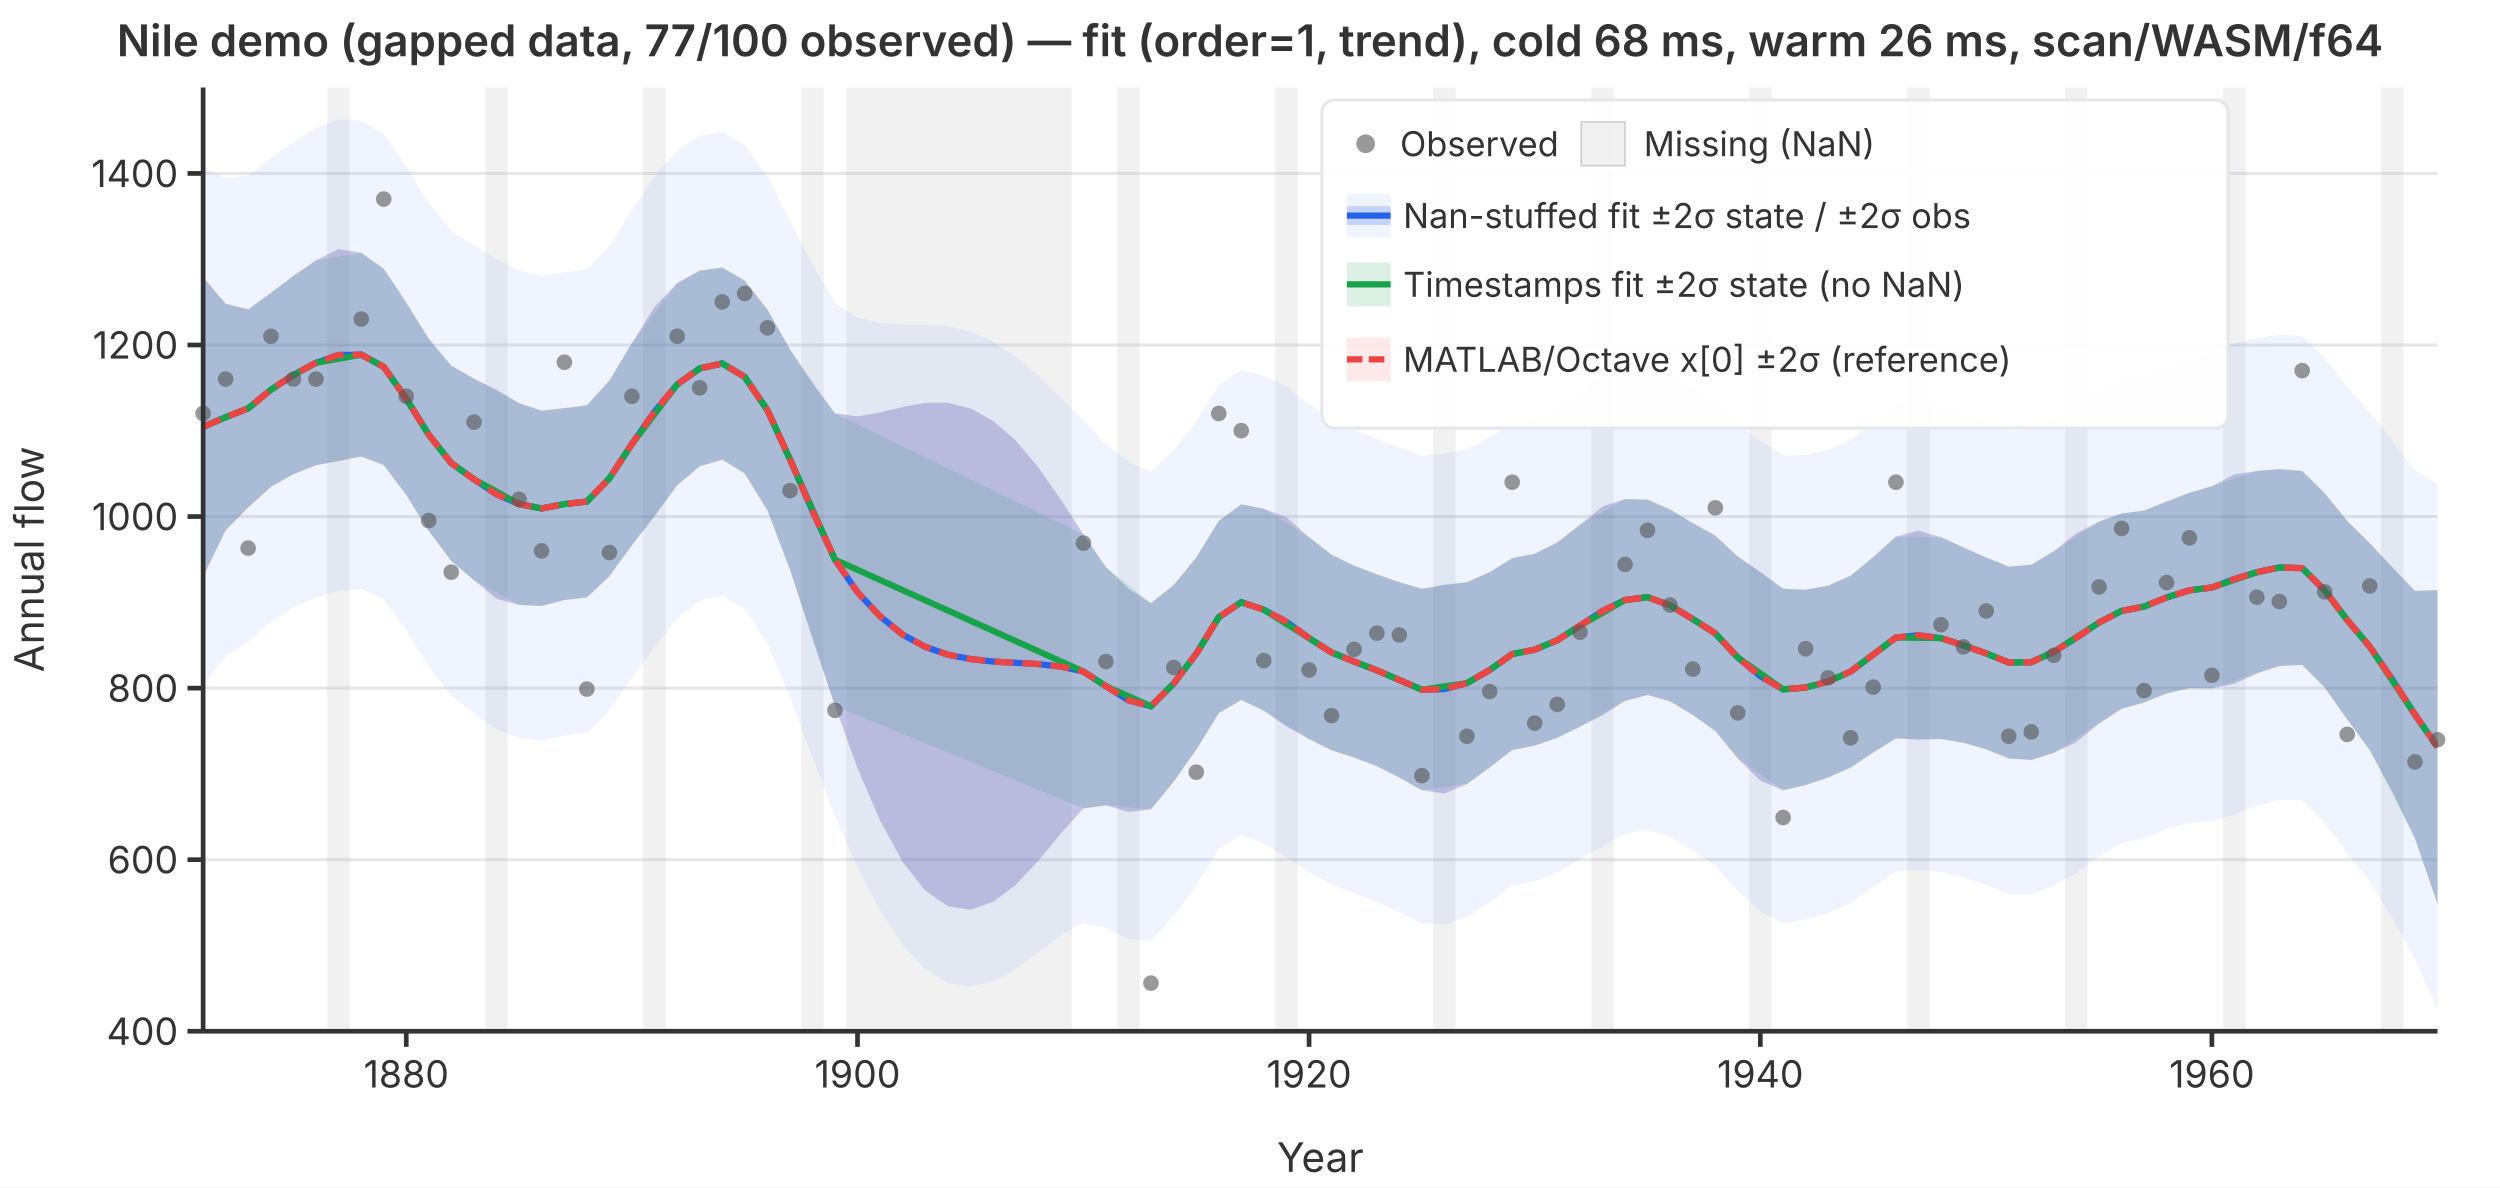
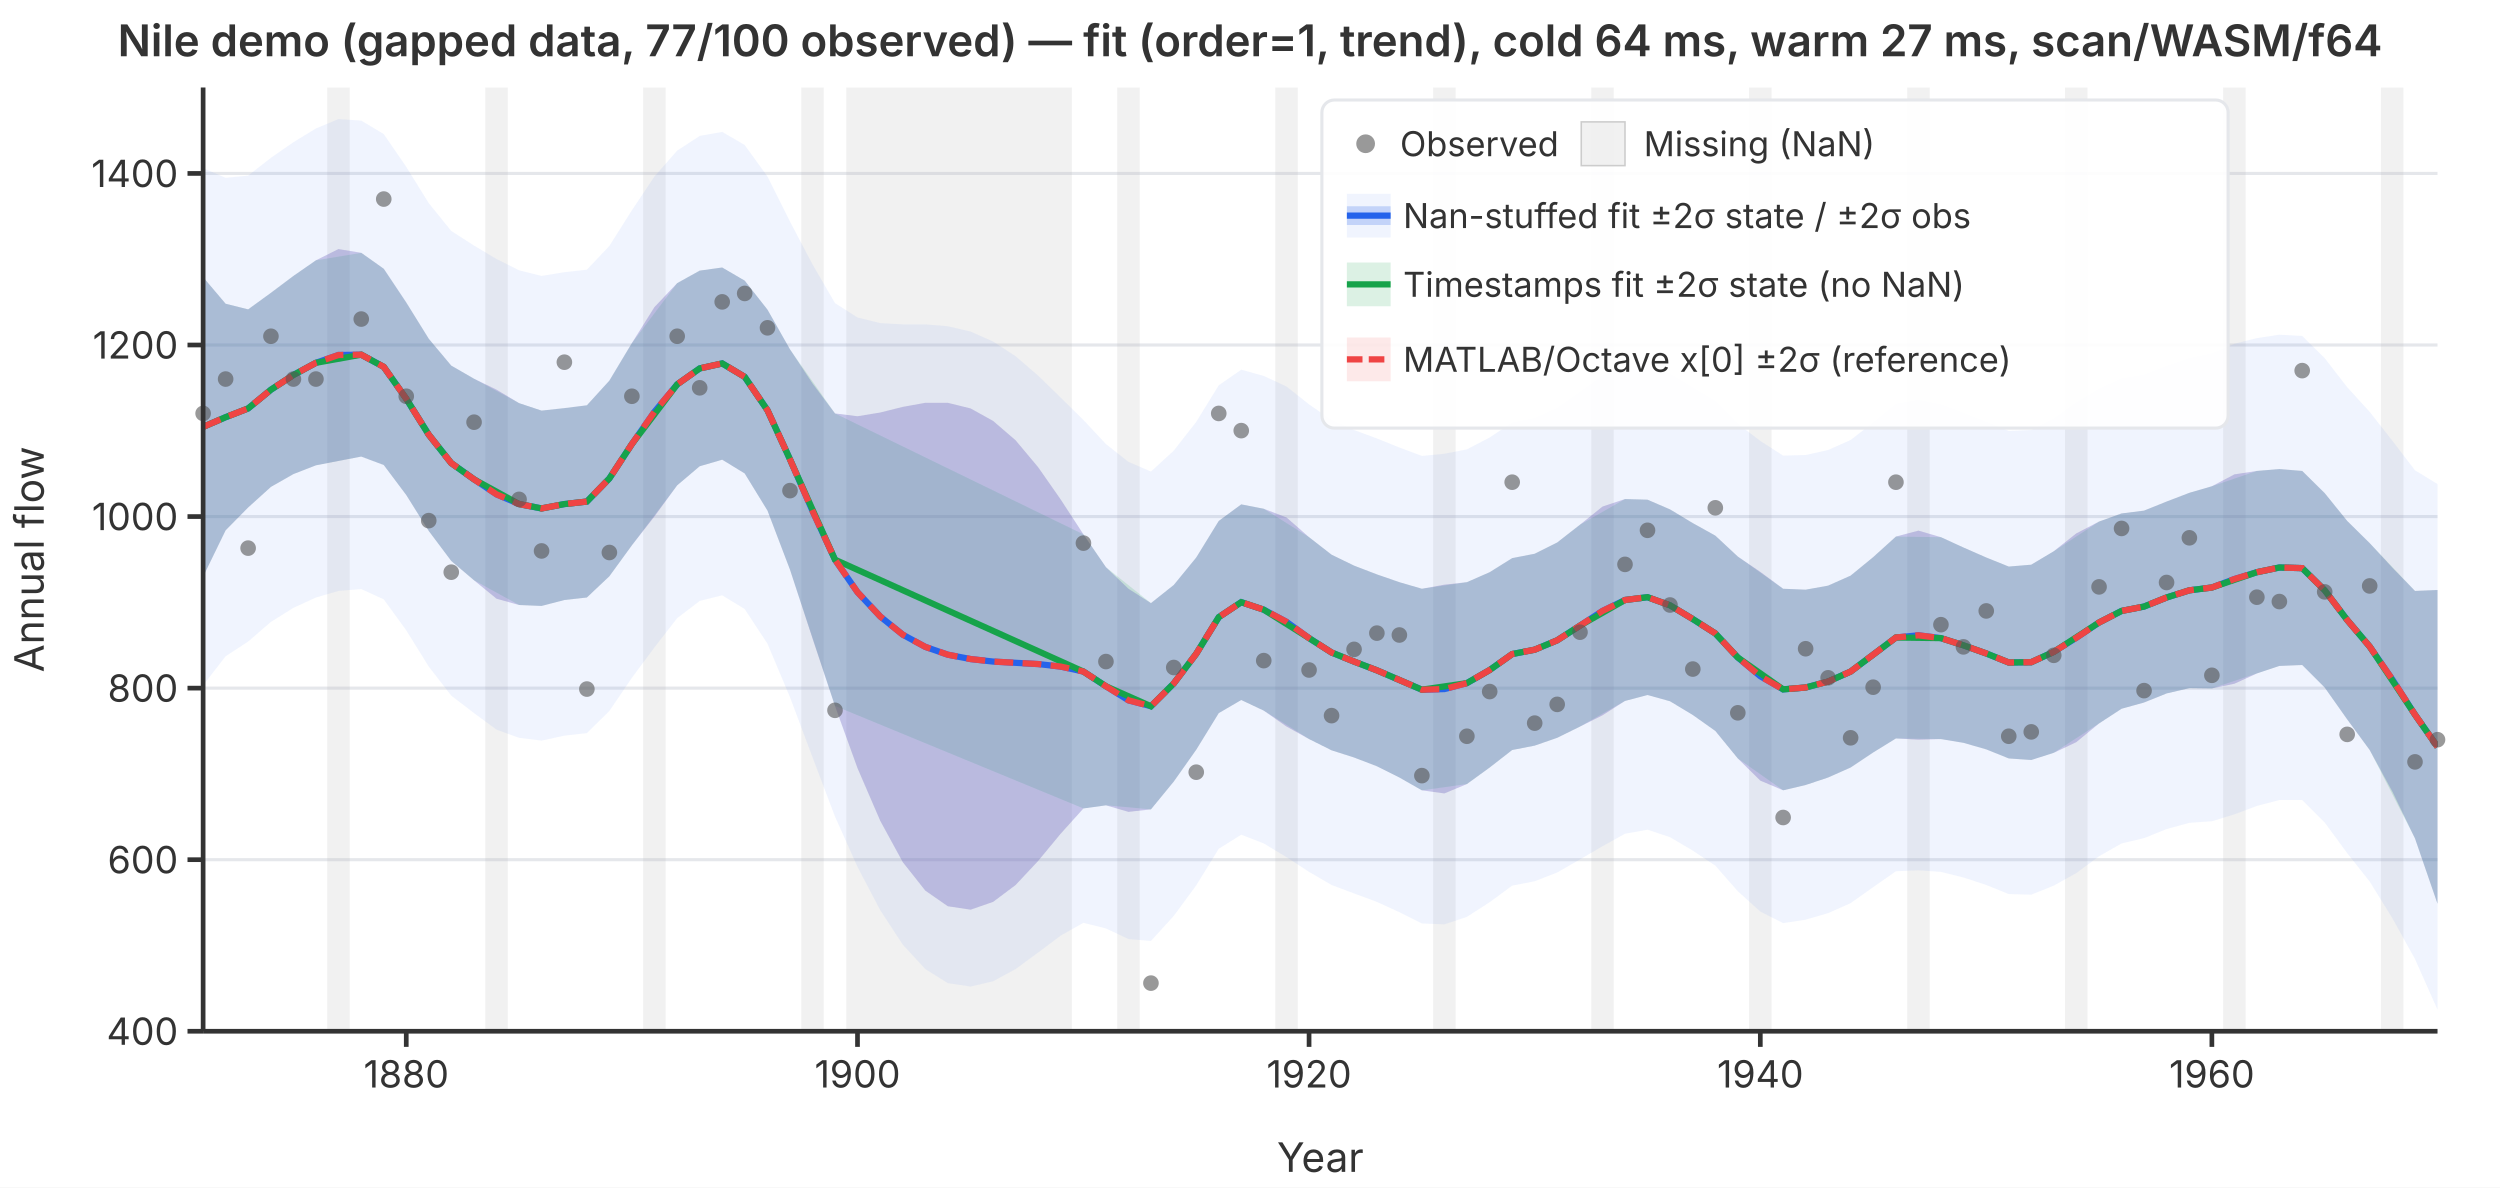
<svg xmlns="http://www.w3.org/2000/svg" viewBox="0 0 800 380" font-family="system-ui,-apple-system,sans-serif" font-size="12">
  <rect width="800" height="380" fill="white" />
  <defs>
    <clipPath id="plot-clip">
      <rect x="65" y="28" width="715" height="302" />
    </clipPath>
  </defs>
  <line x1="65" y1="330.0" x2="780" y2="330.0" stroke="#e5e7eb" stroke-width="1" />
  <line x1="65" y1="275.1" x2="780" y2="275.1" stroke="#e5e7eb" stroke-width="1" />
  <line x1="65" y1="220.2" x2="780" y2="220.2" stroke="#e5e7eb" stroke-width="1" />
  <line x1="65" y1="165.3" x2="780" y2="165.3" stroke="#e5e7eb" stroke-width="1" />
  <line x1="65" y1="110.4" x2="780" y2="110.4" stroke="#e5e7eb" stroke-width="1" />
  <line x1="65" y1="55.5" x2="780" y2="55.5" stroke="#e5e7eb" stroke-width="1" />
  <g clip-path="url(#plot-clip)">
    <rect x="104.7" y="28.0" width="7.2" height="302.0" fill="rgba(180,180,180,0.18)" />
    <rect x="155.3" y="28.0" width="7.2" height="302.0" fill="rgba(180,180,180,0.18)" />
    <rect x="205.8" y="28.0" width="7.2" height="302.0" fill="rgba(180,180,180,0.18)" />
    <rect x="256.4" y="28.0" width="7.2" height="302.0" fill="rgba(180,180,180,0.18)" />
    <rect x="270.8" y="28.0" width="72.2" height="302.0" fill="rgba(180,180,180,0.18)" />
    <rect x="357.5" y="28.0" width="7.2" height="302.0" fill="rgba(180,180,180,0.18)" />
    <rect x="408.1" y="28.0" width="7.2" height="302.0" fill="rgba(180,180,180,0.18)" />
    <rect x="458.6" y="28.0" width="7.2" height="302.0" fill="rgba(180,180,180,0.18)" />
    <rect x="509.2" y="28.0" width="7.2" height="302.0" fill="rgba(180,180,180,0.18)" />
    <rect x="559.7" y="28.0" width="7.2" height="302.0" fill="rgba(180,180,180,0.18)" />
    <rect x="610.3" y="28.0" width="7.2" height="302.0" fill="rgba(180,180,180,0.18)" />
    <rect x="660.8" y="28.0" width="7.2" height="302.0" fill="rgba(180,180,180,0.18)" />
    <rect x="711.4" y="28.0" width="7.2" height="302.0" fill="rgba(180,180,180,0.18)" />
    <rect x="761.9" y="28.0" width="7.2" height="302.0" fill="rgba(180,180,180,0.18)" />
    <path d="M65.0,53.8L72.2,56.9L79.4,56.2L86.7,50.5L93.9,45.5L101.1,41.1L108.3,38.1L115.6,38.6L122.8,42.9L130.0,53.4L137.2,65.0L144.4,73.9L151.7,78.6L158.9,82.9L166.1,86.5L173.3,88.3L180.6,87.1L187.8,86.3L195.0,78.7L202.2,67.3L209.4,56.5L216.7,48.2L223.9,43.5L231.1,42.2L238.3,46.4L245.6,56.5L252.8,70.9L260.0,84.6L267.2,97.0L274.4,101.6L281.7,103.4L288.9,103.8L296.1,103.8L303.3,104.4L310.6,106.1L317.8,109.3L325.0,114.0L332.2,120.2L339.4,127.2L346.7,134.4L353.9,142.1L361.1,147.8L368.3,150.9L375.6,144.2L382.8,135.0L390.0,123.3L397.2,118.3L404.4,120.3L411.7,123.7L418.9,129.4L426.1,134.4L433.3,137.6L440.6,140.3L447.8,143.2L455.0,145.9L462.2,145.2L469.4,143.8L476.7,140.0L483.9,135.2L491.1,133.8L498.3,130.5L505.6,125.4L512.8,120.2L520.0,117.2L527.2,116.8L534.4,119.6L541.7,124.0L548.9,128.3L556.1,135.6L563.3,141.1L570.6,145.8L577.8,145.6L585.0,144.0L592.2,140.8L599.4,135.2L606.7,129.2L613.9,128.0L621.1,129.4L628.3,132.1L635.6,135.0L642.8,137.9L650.0,137.6L657.2,133.9L664.4,128.8L671.7,124.4L678.9,121.1L686.1,119.9L693.3,117.1L700.6,114.6L707.8,113.1L715.0,110.0L722.2,108.2L729.4,107.1L736.7,107.5L743.9,114.6L751.1,123.9L758.3,131.8L765.6,141.1L772.8,150.5L780.0,154.9L780.0,323.1L772.8,306.9L765.6,293.9L758.3,282.1L751.1,273.0L743.9,263.2L736.7,256.0L729.4,256.0L722.2,257.9L715.0,260.6L707.8,262.8L700.6,263.3L693.3,265.3L686.1,268.2L678.9,269.9L671.7,274.0L664.4,279.4L657.2,283.4L650.0,286.3L642.8,286.1L635.6,283.2L628.3,280.8L621.1,279.0L613.9,278.5L606.7,278.8L599.4,283.9L592.2,289.0L585.0,292.2L577.8,294.3L570.6,295.4L563.3,291.7L556.1,285.2L548.9,277.0L541.7,272.2L534.4,267.9L527.2,265.5L520.0,266.8L512.8,270.8L505.6,275.0L498.3,279.2L491.1,282.0L483.9,283.4L476.7,288.7L469.4,293.4L462.2,295.8L455.0,295.5L447.8,291.9L440.6,288.6L433.3,285.9L426.1,283.2L418.9,279.0L411.7,274.3L404.4,269.9L397.2,267.1L390.0,271.6L382.8,283.3L375.6,293.1L368.3,301.1L361.1,300.5L353.9,297.1L346.7,295.3L339.4,299.4L332.2,304.8L325.0,310.1L317.8,314.0L310.6,315.7L303.3,314.6L296.1,310.1L288.9,302.3L281.7,291.3L274.4,277.4L267.2,261.3L260.0,242.3L252.8,223.1L245.6,206.0L238.3,194.9L231.1,190.5L223.9,192.3L216.7,197.8L209.4,207.2L202.2,216.9L195.0,227.5L187.8,234.6L180.6,235.4L173.3,237.0L166.1,236.1L158.9,233.5L151.7,228.2L144.4,222.6L137.2,213.3L130.0,201.7L122.8,191.8L115.6,188.5L108.3,189.1L101.1,191.2L93.9,194.5L86.7,199.0L79.4,205.3L72.2,210.0L65.0,219.3Z" fill="rgba(37,99,235,0.07)" stroke="none" />
    <path d="M65.0,88.7L72.2,97.2L79.4,99.0L86.7,93.7L93.9,88.3L101.1,83.3L108.3,79.7L115.6,80.9L122.8,86.0L130.0,96.8L137.2,108.4L144.4,117.0L151.7,121.2L158.9,124.7L166.1,129.0L173.3,131.4L180.6,130.6L187.8,129.7L195.0,121.8L202.2,109.8L209.4,98.3L216.7,90.6L223.9,86.6L231.1,85.6L238.3,89.8L245.6,99.1L252.8,111.8L260.0,122.7L267.2,132.3L274.4,133.2L281.7,132.0L288.9,130.2L296.1,128.9L303.3,128.9L310.6,130.7L317.8,134.7L325.0,140.9L332.2,149.5L339.4,159.8L346.7,171.0L353.9,181.5L361.1,188.4L368.3,193.0L375.6,187.2L382.8,178.4L390.0,166.7L397.2,161.4L404.4,162.8L411.7,165.6L418.9,171.9L426.1,177.5L433.3,181.0L440.6,183.8L447.8,186.3L455.0,188.4L462.2,187.1L469.4,186.3L476.7,183.1L483.9,178.6L491.1,177.2L498.3,173.6L505.6,167.9L512.8,162.1L520.0,159.7L527.2,159.9L534.4,163.0L541.7,167.4L548.9,171.4L556.1,178.1L563.3,183.0L570.6,188.4L577.8,188.7L585.0,187.4L592.2,184.2L599.4,178.3L606.7,171.7L613.9,169.8L621.1,171.9L628.3,175.2L635.6,178.4L642.8,181.3L650.0,180.7L657.2,176.4L664.4,170.7L671.7,166.9L678.9,164.3L686.1,163.4L693.3,160.5L700.6,157.7L707.8,155.6L715.0,151.8L722.2,150.7L729.4,150.1L736.7,150.7L743.9,157.8L751.1,166.7L758.3,173.8L765.6,181.7L772.8,189.1L780.0,188.8L780.0,289.2L772.8,268.3L765.6,253.4L758.3,240.0L751.1,230.2L743.9,220.0L736.7,212.8L729.4,213.1L722.2,215.5L715.0,218.8L707.8,220.3L700.6,220.2L693.3,221.9L686.1,224.8L678.9,226.8L671.7,231.5L664.4,237.5L657.2,240.9L650.0,243.2L642.8,242.7L635.6,239.8L628.3,237.7L621.1,236.5L613.9,236.7L606.7,236.3L599.4,240.8L592.2,245.6L585.0,248.8L577.8,251.2L570.6,252.9L563.3,249.8L556.1,242.7L548.9,233.9L541.7,228.8L534.4,224.4L527.2,222.4L520.0,224.3L512.8,228.9L505.6,232.5L498.3,236.1L491.1,238.6L483.9,240.0L476.7,245.6L469.4,250.9L462.2,253.9L455.0,252.9L447.8,248.8L440.6,245.2L433.3,242.4L426.1,240.1L418.9,236.5L411.7,232.5L404.4,227.4L397.2,224.0L390.0,228.2L382.8,239.9L375.6,250.1L368.3,259.0L361.1,259.8L353.9,257.7L346.7,258.7L339.4,266.8L332.2,275.5L325.0,283.2L317.8,288.6L310.6,291.1L303.3,290.0L296.1,285.0L288.9,275.9L281.7,262.7L274.4,245.8L267.2,225.9L260.0,204.3L252.8,182.3L245.6,163.4L238.3,151.5L231.1,147.1L223.9,149.2L216.7,155.3L209.4,165.3L202.2,174.5L195.0,184.4L187.8,191.2L180.6,192.0L173.3,193.9L166.1,193.6L158.9,191.6L151.7,185.7L144.4,179.5L137.2,169.9L130.0,158.4L122.8,148.8L115.6,146.1L108.3,147.5L101.1,148.9L93.9,151.7L86.7,155.8L79.4,162.4L72.2,169.7L65.0,184.5Z" fill="rgba(239,68,68,0.12)" stroke="none" />
    <path d="M65.0,88.7L72.2,97.2L79.4,99.0L86.7,93.7L93.9,88.3L101.1,83.3L115.6,80.9L122.8,86.0L130.0,96.8L137.2,108.4L144.4,117.0L151.7,121.2L166.1,129.0L173.3,131.4L180.6,130.6L187.8,129.7L195.0,121.8L202.2,109.8L216.7,90.6L223.9,86.6L231.1,85.6L238.3,89.8L245.6,99.1L252.8,111.8L267.2,132.3L346.7,171.0L353.9,181.5L368.3,193.0L375.6,187.2L382.8,178.4L390.0,166.7L397.2,161.4L404.4,162.8L418.9,171.9L426.1,177.5L433.3,181.0L440.6,183.8L447.8,186.3L455.0,188.4L469.4,186.3L476.7,183.1L483.9,178.6L491.1,177.2L498.3,173.6L505.6,167.9L520.0,159.7L527.2,159.9L534.4,163.0L541.7,167.4L548.9,171.4L556.1,178.1L570.6,188.4L577.8,188.7L585.0,187.4L592.2,184.2L599.4,178.3L606.7,171.7L621.1,171.9L628.3,175.2L635.6,178.4L642.8,181.3L650.0,180.7L657.2,176.4L671.7,166.9L678.9,164.3L686.1,163.4L693.3,160.5L700.6,157.7L707.8,155.6L722.2,150.7L729.4,150.1L736.7,150.7L743.9,157.8L751.1,166.7L758.3,173.8L772.8,189.1L780.0,188.8L780.0,289.2L772.8,268.3L758.3,240.0L751.1,230.2L743.9,220.0L736.7,212.8L729.4,213.1L722.2,215.5L707.8,220.3L700.6,220.2L693.3,221.9L686.1,224.8L678.9,226.8L671.7,231.5L657.2,240.9L650.0,243.2L642.8,242.7L635.6,239.8L628.3,237.7L621.1,236.5L606.7,236.3L599.4,240.8L592.2,245.6L585.0,248.8L577.8,251.2L570.6,252.9L556.1,242.7L548.9,233.9L541.7,228.8L534.4,224.4L527.2,222.4L520.0,224.3L505.6,232.5L498.3,236.1L491.1,238.6L483.9,240.0L476.7,245.6L469.4,250.9L455.0,252.9L447.8,248.8L440.6,245.2L433.3,242.4L426.1,240.1L418.9,236.5L404.4,227.4L397.2,224.0L390.0,228.2L382.8,239.9L375.6,250.1L368.3,259.0L353.9,257.7L346.7,258.7L267.2,225.9L252.8,182.3L245.6,163.4L238.3,151.5L231.1,147.1L223.9,149.2L216.7,155.3L202.2,174.5L195.0,184.4L187.8,191.2L180.6,192.0L173.3,193.9L166.1,193.6L151.7,185.7L144.4,179.5L137.2,169.9L130.0,158.4L122.8,148.8L115.6,146.1L101.1,148.9L93.9,151.7L86.7,155.8L79.4,162.4L72.2,169.7L65.0,184.5Z" fill="rgba(22,163,74,0.15)" stroke="none" />
    <path d="M65.0,88.7L72.2,97.2L79.4,99.0L86.7,93.7L93.9,88.3L101.1,83.3L108.3,79.7L115.6,80.9L122.8,86.0L130.0,96.8L137.2,108.4L144.4,117.0L151.7,121.2L158.9,124.7L166.1,129.0L173.3,131.4L180.6,130.6L187.8,129.7L195.0,121.8L202.2,109.8L209.4,98.3L216.7,90.6L223.9,86.6L231.1,85.6L238.3,89.8L245.6,99.1L252.8,111.8L260.0,122.7L267.2,132.3L274.4,133.2L281.7,132.0L288.9,130.2L296.1,128.9L303.3,128.9L310.6,130.7L317.8,134.7L325.0,140.9L332.2,149.5L339.4,159.8L346.7,171.0L353.9,181.5L361.1,188.4L368.3,193.0L375.6,187.2L382.8,178.4L390.0,166.7L397.2,161.4L404.4,162.8L411.7,165.6L418.9,171.9L426.1,177.5L433.3,181.0L440.6,183.8L447.8,186.3L455.0,188.4L462.2,187.1L469.4,186.3L476.7,183.1L483.9,178.6L491.1,177.2L498.3,173.6L505.6,167.9L512.8,162.1L520.0,159.7L527.2,159.9L534.4,163.0L541.7,167.4L548.9,171.4L556.1,178.1L563.3,183.0L570.6,188.4L577.8,188.7L585.0,187.4L592.2,184.2L599.4,178.3L606.7,171.7L613.9,169.8L621.1,171.9L628.3,175.2L635.6,178.4L642.8,181.3L650.0,180.7L657.2,176.4L664.4,170.7L671.7,166.9L678.9,164.3L686.1,163.4L693.3,160.5L700.6,157.7L707.8,155.6L715.0,151.8L722.2,150.7L729.4,150.1L736.7,150.7L743.9,157.8L751.1,166.7L758.3,173.8L765.6,181.7L772.8,189.1L780.0,188.8L780.0,289.2L772.8,268.3L765.6,253.4L758.3,240.0L751.1,230.2L743.9,220.0L736.7,212.8L729.4,213.1L722.2,215.5L715.0,218.8L707.8,220.3L700.6,220.2L693.3,221.9L686.1,224.8L678.9,226.8L671.7,231.5L664.4,237.5L657.2,240.9L650.0,243.2L642.8,242.7L635.6,239.8L628.3,237.7L621.1,236.5L613.9,236.7L606.7,236.3L599.4,240.8L592.2,245.6L585.0,248.8L577.8,251.2L570.6,252.9L563.3,249.8L556.1,242.7L548.9,233.9L541.7,228.8L534.4,224.4L527.2,222.4L520.0,224.3L512.8,228.9L505.6,232.5L498.3,236.1L491.1,238.6L483.9,240.0L476.7,245.6L469.4,250.9L462.2,253.9L455.0,252.9L447.8,248.8L440.6,245.2L433.3,242.4L426.1,240.1L418.9,236.5L411.7,232.5L404.4,227.4L397.2,224.0L390.0,228.2L382.8,239.9L375.6,250.1L368.3,259.0L361.1,259.8L353.9,257.7L346.7,258.7L339.4,266.8L332.2,275.5L325.0,283.2L317.8,288.6L310.6,291.1L303.3,290.0L296.1,285.0L288.9,275.9L281.7,262.7L274.4,245.8L267.2,225.9L260.0,204.3L252.8,182.3L245.6,163.4L238.3,151.5L231.1,147.1L223.9,149.2L216.7,155.3L209.4,165.3L202.2,174.5L195.0,184.4L187.8,191.2L180.6,192.0L173.3,193.9L166.1,193.6L158.9,191.6L151.7,185.7L144.4,179.5L137.2,169.9L130.0,158.4L122.8,148.8L115.6,146.1L108.3,147.5L101.1,148.9L93.9,151.7L86.7,155.8L79.4,162.4L72.2,169.7L65.0,184.5Z" fill="rgba(37,99,235,0.22)" stroke="none" />
    <polyline points="65.0,136.6 72.2,133.5 79.4,130.7 86.7,124.7 93.9,120.0 101.1,116.1 108.3,113.6 115.6,113.5 122.8,117.4 130.0,127.6 137.2,139.1 144.4,148.2 151.7,153.4 158.9,158.2 166.1,161.3 173.3,162.7 180.6,161.3 187.8,160.5 195.0,153.1 202.2,142.1 209.4,131.8 216.7,123.0 223.9,117.9 231.1,116.3 238.3,120.6 245.6,131.3 252.8,147.0 260.0,163.5 267.2,179.1 274.4,189.5 281.7,197.3 288.9,203.1 296.1,207.0 303.3,209.5 310.6,210.9 317.8,211.7 325.0,212.1 332.2,212.5 339.4,213.3 346.7,214.9 353.9,219.6 361.1,224.1 368.3,226.0 375.6,218.7 382.8,209.2 390.0,197.5 397.2,192.7 404.4,195.1 411.7,199.0 418.9,204.2 426.1,208.8 433.3,211.7 440.6,214.5 447.8,217.6 455.0,220.7 462.2,220.5 469.4,218.6 476.7,214.4 483.9,209.3 491.1,207.9 498.3,204.9 505.6,200.2 512.8,195.5 520.0,192.0 527.2,191.1 534.4,193.7 541.7,198.1 548.9,202.7 556.1,210.4 563.3,216.4 570.6,220.6 577.8,220.0 585.0,218.1 592.2,214.9 599.4,209.5 606.7,204.0 613.9,203.3 621.1,204.2 628.3,206.5 635.6,209.1 642.8,212.0 650.0,211.9 657.2,208.6 664.4,204.1 671.7,199.2 678.9,195.5 686.1,194.1 693.3,191.2 700.6,188.9 707.8,188.0 715.0,185.3 722.2,183.1 729.4,181.6 736.7,181.8 743.9,188.9 751.1,198.4 758.3,206.9 765.6,217.5 772.8,228.7 780.0,239.0" fill="none" stroke="#2563eb" stroke-width="2" />
    <polyline points="65.0,136.6 72.2,133.5 79.4,130.7 86.7,124.7 93.9,120.0 101.1,116.1 115.6,113.5 122.8,117.4 130.0,127.6 137.2,139.1 144.4,148.2 151.7,153.4 166.1,161.3 173.3,162.7 180.6,161.3 187.8,160.5 195.0,153.1 202.2,142.1 216.7,123.0 223.9,117.9 231.1,116.3 238.3,120.6 245.6,131.3 252.8,147.0 267.2,179.1 346.7,214.9 353.9,219.6 368.3,226.0 375.6,218.7 382.8,209.2 390.0,197.5 397.2,192.7 404.4,195.1 418.9,204.2 426.1,208.8 433.3,211.7 440.6,214.5 447.8,217.6 455.0,220.7 469.4,218.6 476.7,214.4 483.9,209.3 491.1,207.9 498.3,204.9 505.6,200.2 520.0,192.0 527.2,191.1 534.4,193.7 541.7,198.1 548.9,202.7 556.1,210.4 570.6,220.6 577.8,220.0 585.0,218.1 592.2,214.9 599.4,209.5 606.7,204.0 621.1,204.2 628.3,206.5 635.6,209.1 642.8,212.0 650.0,211.9 657.2,208.6 671.7,199.2 678.9,195.5 686.1,194.1 693.3,191.2 700.6,188.9 707.8,188.0 722.2,183.1 729.4,181.6 736.7,181.8 743.9,188.9 751.1,198.4 758.3,206.9 772.8,228.7 780.0,239.0" fill="none" stroke="#16a34a" stroke-width="2" />
    <polyline points="65.0,136.6 72.2,133.5 79.4,130.7 86.7,124.7 93.9,120.0 101.1,116.1 108.3,113.6 115.6,113.5 122.8,117.4 130.0,127.6 137.2,139.1 144.4,148.2 151.7,153.4 158.9,158.2 166.1,161.3 173.3,162.7 180.6,161.3 187.8,160.5 195.0,153.1 202.2,142.1 209.4,131.8 216.7,123.0 223.9,117.9 231.1,116.3 238.3,120.6 245.6,131.3 252.8,147.0 260.0,163.5 267.2,179.1 274.4,189.5 281.7,197.3 288.9,203.1 296.1,207.0 303.3,209.5 310.6,210.9 317.8,211.7 325.0,212.1 332.2,212.5 339.4,213.3 346.7,214.9 353.9,219.6 361.1,224.1 368.3,226.0 375.6,218.7 382.8,209.2 390.0,197.5 397.2,192.7 404.4,195.1 411.7,199.0 418.9,204.2 426.1,208.8 433.3,211.7 440.6,214.5 447.8,217.6 455.0,220.7 462.2,220.5 469.4,218.6 476.7,214.4 483.9,209.3 491.1,207.9 498.3,204.9 505.6,200.2 512.8,195.5 520.0,192.0 527.2,191.1 534.4,193.7 541.7,198.1 548.9,202.7 556.1,210.4 563.3,216.4 570.6,220.6 577.8,220.0 585.0,218.1 592.2,214.9 599.4,209.5 606.7,204.0 613.9,203.3 621.1,204.2 628.3,206.5 635.6,209.1 642.8,212.0 650.0,211.9 657.2,208.6 664.4,204.1 671.7,199.2 678.9,195.5 686.1,194.1 693.3,191.2 700.6,188.9 707.8,188.0 715.0,185.3 722.2,183.1 729.4,181.6 736.7,181.8 743.9,188.9 751.1,198.4 758.3,206.9 765.6,217.5 772.8,228.7 780.0,239.0" fill="none" stroke="#ef4444" stroke-width="2" stroke-dasharray="6,3" />
  </g>
  <circle cx="65.0" cy="132.3" r="2.5" fill="#555" opacity="0.6" />
  <circle cx="72.2" cy="121.3" r="2.5" fill="#555" opacity="0.6" />
  <circle cx="79.4" cy="175.4" r="2.5" fill="#555" opacity="0.6" />
  <circle cx="86.7" cy="107.6" r="2.5" fill="#555" opacity="0.6" />
  <circle cx="93.9" cy="121.3" r="2.5" fill="#555" opacity="0.6" />
  <circle cx="101.1" cy="121.3" r="2.5" fill="#555" opacity="0.6" />
  <circle cx="115.6" cy="102.1" r="2.5" fill="#555" opacity="0.6" />
  <circle cx="122.8" cy="63.7" r="2.5" fill="#555" opacity="0.6" />
  <circle cx="130.0" cy="126.8" r="2.5" fill="#555" opacity="0.6" />
  <circle cx="137.2" cy="166.6" r="2.5" fill="#555" opacity="0.6" />
  <circle cx="144.4" cy="183.1" r="2.5" fill="#555" opacity="0.6" />
  <circle cx="151.7" cy="135.1" r="2.5" fill="#555" opacity="0.6" />
  <circle cx="166.1" cy="159.8" r="2.5" fill="#555" opacity="0.6" />
  <circle cx="173.3" cy="176.3" r="2.5" fill="#555" opacity="0.6" />
  <circle cx="180.6" cy="115.9" r="2.5" fill="#555" opacity="0.6" />
  <circle cx="187.8" cy="220.5" r="2.5" fill="#555" opacity="0.6" />
  <circle cx="195.0" cy="176.8" r="2.5" fill="#555" opacity="0.6" />
  <circle cx="202.2" cy="126.8" r="2.5" fill="#555" opacity="0.6" />
  <circle cx="216.7" cy="107.6" r="2.5" fill="#555" opacity="0.6" />
  <circle cx="223.9" cy="124.1" r="2.5" fill="#555" opacity="0.6" />
  <circle cx="231.1" cy="96.6" r="2.5" fill="#555" opacity="0.6" />
  <circle cx="238.3" cy="93.9" r="2.5" fill="#555" opacity="0.6" />
  <circle cx="245.6" cy="104.9" r="2.5" fill="#555" opacity="0.6" />
  <circle cx="252.8" cy="157.0" r="2.5" fill="#555" opacity="0.6" />
  <circle cx="267.2" cy="227.3" r="2.5" fill="#555" opacity="0.6" />
  <circle cx="346.7" cy="173.8" r="2.5" fill="#555" opacity="0.6" />
  <circle cx="353.9" cy="211.7" r="2.5" fill="#555" opacity="0.6" />
  <circle cx="368.3" cy="314.6" r="2.5" fill="#555" opacity="0.6" />
  <circle cx="375.6" cy="213.6" r="2.5" fill="#555" opacity="0.6" />
  <circle cx="382.8" cy="247.1" r="2.5" fill="#555" opacity="0.6" />
  <circle cx="390.0" cy="132.3" r="2.5" fill="#555" opacity="0.6" />
  <circle cx="397.2" cy="137.8" r="2.5" fill="#555" opacity="0.6" />
  <circle cx="404.4" cy="211.4" r="2.5" fill="#555" opacity="0.6" />
  <circle cx="418.9" cy="214.4" r="2.5" fill="#555" opacity="0.6" />
  <circle cx="426.1" cy="229.0" r="2.5" fill="#555" opacity="0.6" />
  <circle cx="433.3" cy="207.8" r="2.5" fill="#555" opacity="0.6" />
  <circle cx="440.6" cy="202.6" r="2.5" fill="#555" opacity="0.6" />
  <circle cx="447.8" cy="203.2" r="2.5" fill="#555" opacity="0.6" />
  <circle cx="455.0" cy="248.2" r="2.5" fill="#555" opacity="0.6" />
  <circle cx="469.4" cy="235.6" r="2.5" fill="#555" opacity="0.6" />
  <circle cx="476.7" cy="221.3" r="2.5" fill="#555" opacity="0.6" />
  <circle cx="483.9" cy="154.3" r="2.5" fill="#555" opacity="0.6" />
  <circle cx="491.1" cy="231.4" r="2.5" fill="#555" opacity="0.6" />
  <circle cx="498.3" cy="225.4" r="2.5" fill="#555" opacity="0.6" />
  <circle cx="505.6" cy="202.3" r="2.5" fill="#555" opacity="0.6" />
  <circle cx="520.0" cy="180.6" r="2.5" fill="#555" opacity="0.6" />
  <circle cx="527.2" cy="169.7" r="2.5" fill="#555" opacity="0.6" />
  <circle cx="534.4" cy="193.6" r="2.5" fill="#555" opacity="0.6" />
  <circle cx="541.7" cy="214.1" r="2.5" fill="#555" opacity="0.6" />
  <circle cx="548.9" cy="162.5" r="2.5" fill="#555" opacity="0.6" />
  <circle cx="556.1" cy="228.1" r="2.5" fill="#555" opacity="0.6" />
  <circle cx="570.6" cy="261.6" r="2.5" fill="#555" opacity="0.6" />
  <circle cx="577.8" cy="207.6" r="2.5" fill="#555" opacity="0.6" />
  <circle cx="585.0" cy="216.9" r="2.5" fill="#555" opacity="0.6" />
  <circle cx="592.2" cy="236.1" r="2.5" fill="#555" opacity="0.6" />
  <circle cx="599.4" cy="219.9" r="2.5" fill="#555" opacity="0.6" />
  <circle cx="606.7" cy="154.3" r="2.5" fill="#555" opacity="0.6" />
  <circle cx="621.1" cy="199.9" r="2.5" fill="#555" opacity="0.6" />
  <circle cx="628.3" cy="207.0" r="2.5" fill="#555" opacity="0.6" />
  <circle cx="635.6" cy="195.5" r="2.5" fill="#555" opacity="0.6" />
  <circle cx="642.8" cy="235.6" r="2.5" fill="#555" opacity="0.6" />
  <circle cx="650.0" cy="234.2" r="2.5" fill="#555" opacity="0.6" />
  <circle cx="657.2" cy="209.7" r="2.5" fill="#555" opacity="0.6" />
  <circle cx="671.7" cy="187.8" r="2.5" fill="#555" opacity="0.6" />
  <circle cx="678.9" cy="169.1" r="2.5" fill="#555" opacity="0.6" />
  <circle cx="686.1" cy="221.0" r="2.5" fill="#555" opacity="0.6" />
  <circle cx="693.3" cy="186.4" r="2.5" fill="#555" opacity="0.6" />
  <circle cx="700.6" cy="172.1" r="2.5" fill="#555" opacity="0.6" />
  <circle cx="707.8" cy="216.1" r="2.5" fill="#555" opacity="0.6" />
  <circle cx="722.2" cy="191.1" r="2.5" fill="#555" opacity="0.6" />
  <circle cx="729.4" cy="192.5" r="2.5" fill="#555" opacity="0.6" />
  <circle cx="736.7" cy="118.6" r="2.5" fill="#555" opacity="0.6" />
  <circle cx="743.9" cy="189.4" r="2.5" fill="#555" opacity="0.6" />
  <circle cx="751.1" cy="235.0" r="2.5" fill="#555" opacity="0.6" />
  <circle cx="758.3" cy="187.5" r="2.5" fill="#555" opacity="0.6" />
  <circle cx="772.8" cy="243.8" r="2.5" fill="#555" opacity="0.6" />
  <circle cx="780.0" cy="236.7" r="2.5" fill="#555" opacity="0.6" />
  <line x1="65" y1="28" x2="65" y2="330" stroke="#333" stroke-width="1.5" />
  <line x1="65" y1="330" x2="780" y2="330" stroke="#333" stroke-width="1.5" />
  <line x1="60" y1="330.0" x2="65" y2="330.0" stroke="#333" stroke-width="1.5" />
  <text x="57" y="330.0" text-anchor="end" dominant-baseline="middle" fill="#333">400</text>
  <line x1="60" y1="275.1" x2="65" y2="275.1" stroke="#333" stroke-width="1.5" />
  <text x="57" y="275.1" text-anchor="end" dominant-baseline="middle" fill="#333">600</text>
  <line x1="60" y1="220.2" x2="65" y2="220.2" stroke="#333" stroke-width="1.5" />
  <text x="57" y="220.2" text-anchor="end" dominant-baseline="middle" fill="#333">800</text>
  <line x1="60" y1="165.3" x2="65" y2="165.3" stroke="#333" stroke-width="1.5" />
  <text x="57" y="165.3" text-anchor="end" dominant-baseline="middle" fill="#333">1000</text>
  <line x1="60" y1="110.4" x2="65" y2="110.4" stroke="#333" stroke-width="1.5" />
  <text x="57" y="110.4" text-anchor="end" dominant-baseline="middle" fill="#333">1200</text>
  <line x1="60" y1="55.5" x2="65" y2="55.5" stroke="#333" stroke-width="1.5" />
  <text x="57" y="55.5" text-anchor="end" dominant-baseline="middle" fill="#333">1400</text>
  <line x1="130.0" y1="330" x2="130.0" y2="335" stroke="#333" stroke-width="1.5" />
  <text x="130.0" y="348" text-anchor="middle" fill="#333">1880</text>
  <line x1="274.4" y1="330" x2="274.4" y2="335" stroke="#333" stroke-width="1.5" />
  <text x="274.4" y="348" text-anchor="middle" fill="#333">1900</text>
  <line x1="418.9" y1="330" x2="418.9" y2="335" stroke="#333" stroke-width="1.5" />
  <text x="418.9" y="348" text-anchor="middle" fill="#333">1920</text>
  <line x1="563.3" y1="330" x2="563.3" y2="335" stroke="#333" stroke-width="1.5" />
  <text x="563.3" y="348" text-anchor="middle" fill="#333">1940</text>
  <line x1="707.8" y1="330" x2="707.8" y2="335" stroke="#333" stroke-width="1.5" />
  <text x="707.8" y="348" text-anchor="middle" fill="#333">1960</text>
  <text x="422.5" y="375" text-anchor="middle" fill="#333" font-size="13">Year</text>
  <text x="14" y="179.0" text-anchor="middle" fill="#333" font-size="13" transform="rotate(-90,14,179.0)">Annual flow</text>
-   <text x="400" y="18" text-anchor="middle" fill="#333" font-size="14" font-weight="600">Nile demo (gapped data, 77/100 observed) — fit (order=1, trend), cold 68 ms, warm 26 ms, scan/WASM/f64</text>
+   <text x="400" y="18" text-anchor="middle" fill="#333" font-size="14" font-weight="600">Nile demo (gapped data, 77/100 observed) — fit (order=1, trend), cold 64 ms, warm 27 ms, scan/WASM/f64</text>
  <rect x="423" y="32" width="290" height="105" rx="4" fill="rgba(255,255,255,0.92)" stroke="#e5e7eb" stroke-width="1" />
  <circle cx="437" cy="46" r="3" fill="#555" opacity="0.6" />
  <text x="448" y="46" dominant-baseline="middle" fill="#333" font-size="11">Observed</text>
  <rect x="506" y="39" width="14" height="14" fill="rgba(180,180,180,0.18)" stroke="#ccc" stroke-width="0.5" />
  <text x="526" y="46" dominant-baseline="middle" fill="#333" font-size="11">Missing (NaN)</text>
  <rect x="431" y="62" width="14" height="14" fill="rgba(37,99,235,0.07)" stroke="none" />
  <rect x="431" y="66" width="14" height="6" fill="rgba(37,99,235,0.22)" stroke="none" />
  <line x1="431" y1="69" x2="445" y2="69" stroke="#2563eb" stroke-width="2" />
  <text x="449" y="69" dominant-baseline="middle" fill="#333" font-size="11">Nan-stuffed fit ±2σ state / ±2σ obs</text>
  <rect x="431" y="84" width="14" height="14" fill="rgba(22,163,74,0.15)" stroke="none" />
  <line x1="431" y1="91" x2="445" y2="91" stroke="#16a34a" stroke-width="2" />
  <text x="449" y="91" dominant-baseline="middle" fill="#333" font-size="11">Timestamps fit ±2σ state (no NaN)</text>
  <rect x="431" y="108" width="14" height="14" fill="rgba(239,68,68,0.12)" stroke="none" />
  <line x1="431" y1="115" x2="445" y2="115" stroke="#ef4444" stroke-width="2" stroke-dasharray="5,2" />
  <text x="449" y="115" dominant-baseline="middle" fill="#333" font-size="11">MATLAB/Octave x[0] ±2σ (reference)</text>
</svg>
